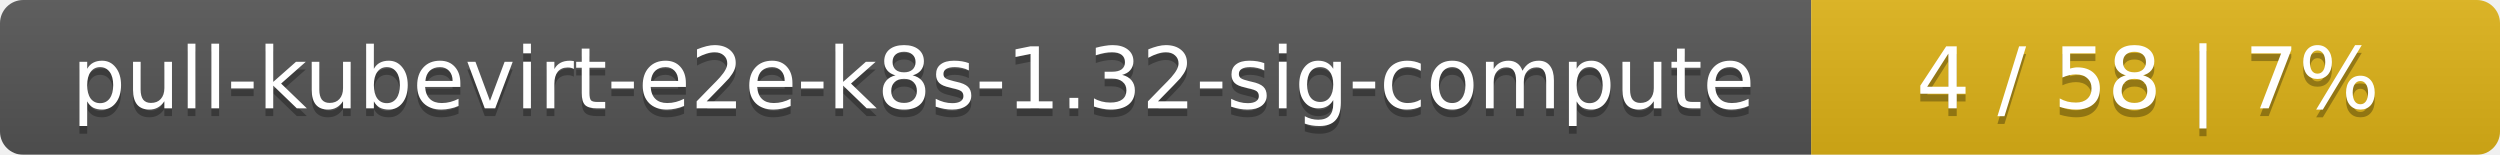
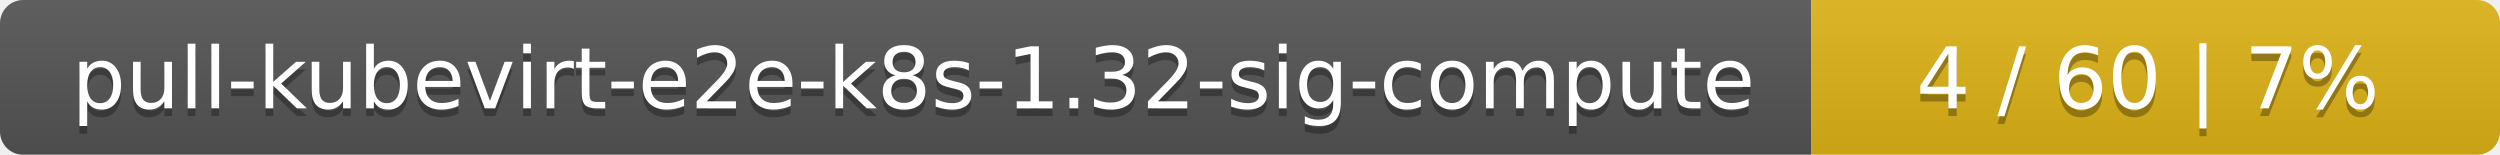
<svg xmlns="http://www.w3.org/2000/svg" width="323" height="20">
  <linearGradient id="smooth" x2="0" y2="100%">
    <stop offset="0" stop-color="#bbb" stop-opacity=".1" />
    <stop offset="1" stop-opacity=".1" />
  </linearGradient>
  <mask id="round">
    <rect width="323" height="20" rx="3" fill="#fff" />
  </mask>
  <g mask="url(#round)">
    <rect width="234" height="20" fill="#555" />
    <rect x="234" width="89" height="20" fill="#dfb317" />
    <rect width="323" height="20" fill="url(#smooth)" />
  </g>
  <g fill="#fff" text-anchor="middle" font-family="DejaVu Sans,Verdana,Geneva,sans-serif" font-size="11">
    <text x="118" y="15" fill="#010101" fill-opacity=".3">pull-kubevirt-e2e-k8s-1.32-sig-compute</text>
    <text x="118" y="14">pull-kubevirt-e2e-k8s-1.32-sig-compute</text>
-     <text x="277.5" y="15" fill="#010101" fill-opacity=".3">4 / 58    |    7%</text>
-     <text x="277.5" y="14">4 / 58    |    7%</text>
+     <text x="277.5" y="15" fill="#010101" fill-opacity=".3">4 / 60    |    7%</text>
+     <text x="277.5" y="14">4 / 60    |    7%</text>
  </g>
</svg>
